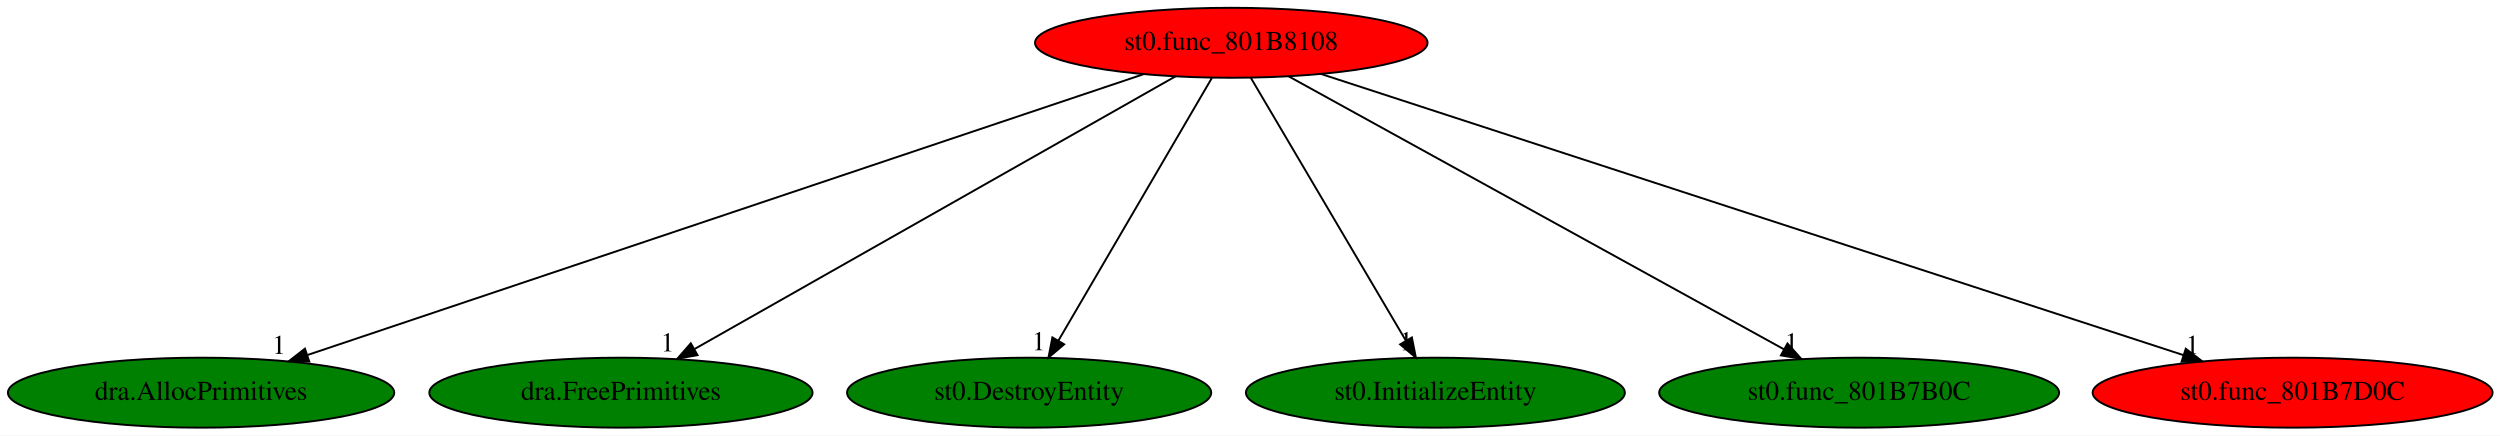
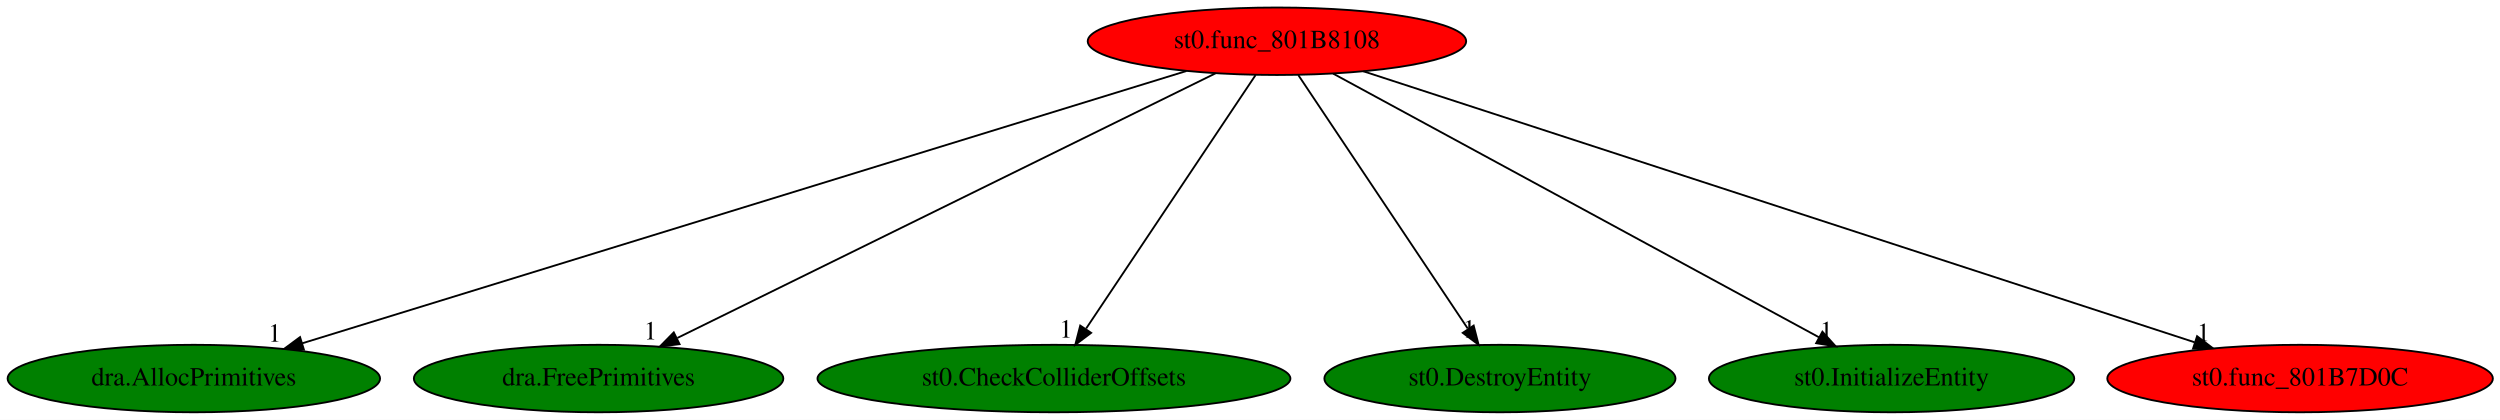
- <svg xmlns="http://www.w3.org/2000/svg" xmlns:xlink="http://www.w3.org/1999/xlink" width="1286pt" height="224pt" viewBox="0.00 0.00 1286.13 224.00">
+ <svg xmlns="http://www.w3.org/2000/svg" xmlns:xlink="http://www.w3.org/1999/xlink" width="1334pt" height="224pt" viewBox="0.00 0.00 1334.13 224.00">
  <g id="graph0" class="graph" transform="scale(1 1) rotate(0) translate(4 220)">
-     <polygon fill="white" stroke="transparent" points="-4,4 -4,-220 1282.13,-220 1282.13,4 -4,4" />
+     <polygon fill="white" stroke="transparent" points="-4,4 -4,-220 1330.13,-220 1330.13,4 -4,4" />
    <g id="node1" class="node">
-       <ellipse fill="red" stroke="black" cx="629.44" cy="-198" rx="100.98" ry="18" />
-       <text text-anchor="middle" x="629.44" y="-194.3" font-family="Times,serif" font-size="14.00">st0.func_801B8108</text>
+       <ellipse fill="red" stroke="black" cx="677.44" cy="-198" rx="100.98" ry="18" />
+       <text text-anchor="middle" x="677.44" y="-194.3" font-family="Times,serif" font-size="14.00">st0.func_801B8108</text>
    </g>
    <g id="node2" class="node">
      <g id="a_node2">
        <a xlink:href="dra.AllocPrimitives.svg" xlink:title="dra.AllocPrimitives">
          <ellipse fill="green" stroke="black" cx="99.44" cy="-18" rx="99.38" ry="18" />
          <text text-anchor="middle" x="99.44" y="-14.3" font-family="Times,serif" font-size="14.00">dra.AllocPrimitives</text>
        </a>
      </g>
    </g>
    <g id="edge1" class="edge">
-       <path fill="none" stroke="black" d="M584.25,-181.82C487.25,-149.25 259.38,-72.71 154.29,-37.42" />
-       <polygon fill="black" stroke="black" points="155.11,-34 144.51,-34.14 152.88,-40.64 155.11,-34" />
-       <text text-anchor="middle" x="139.51" y="-37.94" font-family="Times,serif" font-size="14.00">1</text>
+       <path fill="none" stroke="black" d="M629.16,-182.13C523.31,-149.53 271.21,-71.9 157.2,-36.79" />
+       <polygon fill="black" stroke="black" points="158.18,-33.43 147.59,-33.83 156.12,-40.12 158.18,-33.43" />
+       <text text-anchor="middle" x="142.59" y="-37.63" font-family="Times,serif" font-size="14.00">1</text>
    </g>
    <g id="node3" class="node">
      <g id="a_node3">
        <a xlink:href="dra.FreePrimitives.svg" xlink:title="dra.FreePrimitives">
          <ellipse fill="green" stroke="black" cx="315.44" cy="-18" rx="98.58" ry="18" />
          <text text-anchor="middle" x="315.44" y="-14.3" font-family="Times,serif" font-size="14.00">dra.FreePrimitives</text>
        </a>
      </g>
    </g>
    <g id="edge2" class="edge">
-       <path fill="none" stroke="black" d="M600.74,-180.73C543.89,-148.5 416.95,-76.55 353.33,-40.48" />
-       <polygon fill="black" stroke="black" points="354.84,-37.31 344.41,-35.42 351.39,-43.4 354.84,-37.31" />
-       <text text-anchor="middle" x="339.41" y="-39.22" font-family="Times,serif" font-size="14.00">1</text>
+       <path fill="none" stroke="black" d="M644.68,-180.89C578.8,-148.5 430.39,-75.52 357.48,-39.67" />
+       <polygon fill="black" stroke="black" points="358.65,-36.35 348.13,-35.07 355.56,-42.63 358.65,-36.35" />
+       <text text-anchor="middle" x="343.13" y="-38.87" font-family="Times,serif" font-size="14.00">1</text>
    </g>
    <g id="node4" class="node">
      <g id="a_node4">
-         <a xlink:href="st0.DestroyEntity.svg" xlink:title="st0.DestroyEntity">
-           <ellipse fill="green" stroke="black" cx="525.44" cy="-18" rx="93.68" ry="18" />
-           <text text-anchor="middle" x="525.44" y="-14.3" font-family="Times,serif" font-size="14.00">st0.DestroyEntity</text>
+         <a xlink:href="st0.CheckColliderOffsets.svg" xlink:title="st0.CheckColliderOffsets">
+           <ellipse fill="green" stroke="black" cx="558.44" cy="-18" rx="126.18" ry="18" />
+           <text text-anchor="middle" x="558.44" y="-14.3" font-family="Times,serif" font-size="14.00">st0.CheckColliderOffsets</text>
        </a>
      </g>
    </g>
    <g id="edge3" class="edge">
-       <path fill="none" stroke="black" d="M619.47,-179.93C601.14,-148.57 562.02,-81.6 540.46,-44.71" />
-       <polygon fill="black" stroke="black" points="543.45,-42.88 535.38,-36.02 537.41,-46.42 543.45,-42.88" />
-       <text text-anchor="middle" x="530.38" y="-39.82" font-family="Times,serif" font-size="14.00">1</text>
+       <path fill="none" stroke="black" d="M666.03,-179.93C645.06,-148.57 600.29,-81.6 575.63,-44.71" />
+       <polygon fill="black" stroke="black" points="578.28,-42.38 569.82,-36.02 572.47,-46.27 578.28,-42.38" />
+       <text text-anchor="middle" x="564.82" y="-39.82" font-family="Times,serif" font-size="14.00">1</text>
    </g>
    <g id="node5" class="node">
      <g id="a_node5">
-         <a xlink:href="st0.InitializeEntity.svg" xlink:title="st0.InitializeEntity">
-           <ellipse fill="green" stroke="black" cx="734.44" cy="-18" rx="97.48" ry="18" />
-           <text text-anchor="middle" x="734.44" y="-14.3" font-family="Times,serif" font-size="14.00">st0.InitializeEntity</text>
+         <a xlink:href="st0.DestroyEntity.svg" xlink:title="st0.DestroyEntity">
+           <ellipse fill="green" stroke="black" cx="796.44" cy="-18" rx="93.68" ry="18" />
+           <text text-anchor="middle" x="796.44" y="-14.3" font-family="Times,serif" font-size="14.00">st0.DestroyEntity</text>
        </a>
      </g>
    </g>
    <g id="edge4" class="edge">
-       <path fill="none" stroke="black" d="M639.51,-179.93C658.01,-148.57 697.51,-81.6 719.28,-44.71" />
-       <polygon fill="black" stroke="black" points="722.34,-46.41 724.4,-36.02 716.31,-42.85 722.34,-46.41" />
-       <text text-anchor="middle" x="719.4" y="-39.82" font-family="Times,serif" font-size="14.00">1</text>
+       <path fill="none" stroke="black" d="M688.85,-179.93C709.82,-148.57 754.59,-81.6 779.25,-44.71" />
+       <polygon fill="black" stroke="black" points="782.42,-46.27 785.07,-36.02 776.6,-42.38 782.42,-46.27" />
+       <text text-anchor="middle" x="780.07" y="-39.82" font-family="Times,serif" font-size="14.00">1</text>
    </g>
    <g id="node6" class="node">
      <g id="a_node6">
-         <a xlink:href="st0.func_801B7B0C.svg" xlink:title="st0.func_801B7B0C">
-           <ellipse fill="green" stroke="black" cx="952.44" cy="-18" rx="102.88" ry="18" />
-           <text text-anchor="middle" x="952.44" y="-14.3" font-family="Times,serif" font-size="14.00">st0.func_801B7B0C</text>
+         <a xlink:href="st0.InitializeEntity.svg" xlink:title="st0.InitializeEntity">
+           <ellipse fill="green" stroke="black" cx="1005.44" cy="-18" rx="97.48" ry="18" />
+           <text text-anchor="middle" x="1005.44" y="-14.3" font-family="Times,serif" font-size="14.00">st0.InitializeEntity</text>
        </a>
      </g>
    </g>
    <g id="edge5" class="edge">
-       <path fill="none" stroke="black" d="M658.96,-180.73C717.56,-148.44 848.55,-76.25 913.87,-40.25" />
-       <polygon fill="black" stroke="black" points="915.57,-43.32 922.64,-35.42 912.19,-37.18 915.57,-43.32" />
-       <text text-anchor="middle" x="917.64" y="-39.22" font-family="Times,serif" font-size="14.00">1</text>
+       <path fill="none" stroke="black" d="M707.42,-180.73C767.08,-148.35 900.62,-75.88 966.78,-39.98" />
+       <polygon fill="black" stroke="black" points="968.53,-43.01 975.65,-35.17 965.19,-36.86 968.53,-43.01" />
+       <text text-anchor="middle" x="970.65" y="-38.97" font-family="Times,serif" font-size="14.00">1</text>
    </g>
    <g id="node7" class="node">
      <g id="a_node7">
        <a xlink:href="st0.func_801B7D0C.svg" xlink:title="st0.func_801B7D0C">
-           <ellipse fill="red" stroke="black" cx="1175.44" cy="-18" rx="102.88" ry="18" />
-           <text text-anchor="middle" x="1175.44" y="-14.3" font-family="Times,serif" font-size="14.00">st0.func_801B7D0C</text>
+           <ellipse fill="red" stroke="black" cx="1223.44" cy="-18" rx="102.88" ry="18" />
+           <text text-anchor="middle" x="1223.44" y="-14.3" font-family="Times,serif" font-size="14.00">st0.func_801B7D0C</text>
        </a>
      </g>
    </g>
    <g id="edge6" class="edge">
-       <path fill="none" stroke="black" d="M675.52,-181.98C775.25,-149.47 1010.8,-72.67 1119.14,-37.36" />
-       <polygon fill="black" stroke="black" points="1120.48,-40.6 1128.9,-34.17 1118.31,-33.94 1120.48,-40.6" />
-       <text text-anchor="middle" x="1123.9" y="-37.97" font-family="Times,serif" font-size="14.00">1</text>
+       <path fill="none" stroke="black" d="M723.52,-181.98C823.25,-149.47 1058.8,-72.67 1167.14,-37.36" />
+       <polygon fill="black" stroke="black" points="1168.48,-40.6 1176.9,-34.17 1166.31,-33.94 1168.48,-40.6" />
+       <text text-anchor="middle" x="1171.9" y="-37.97" font-family="Times,serif" font-size="14.00">1</text>
    </g>
  </g>
</svg>
